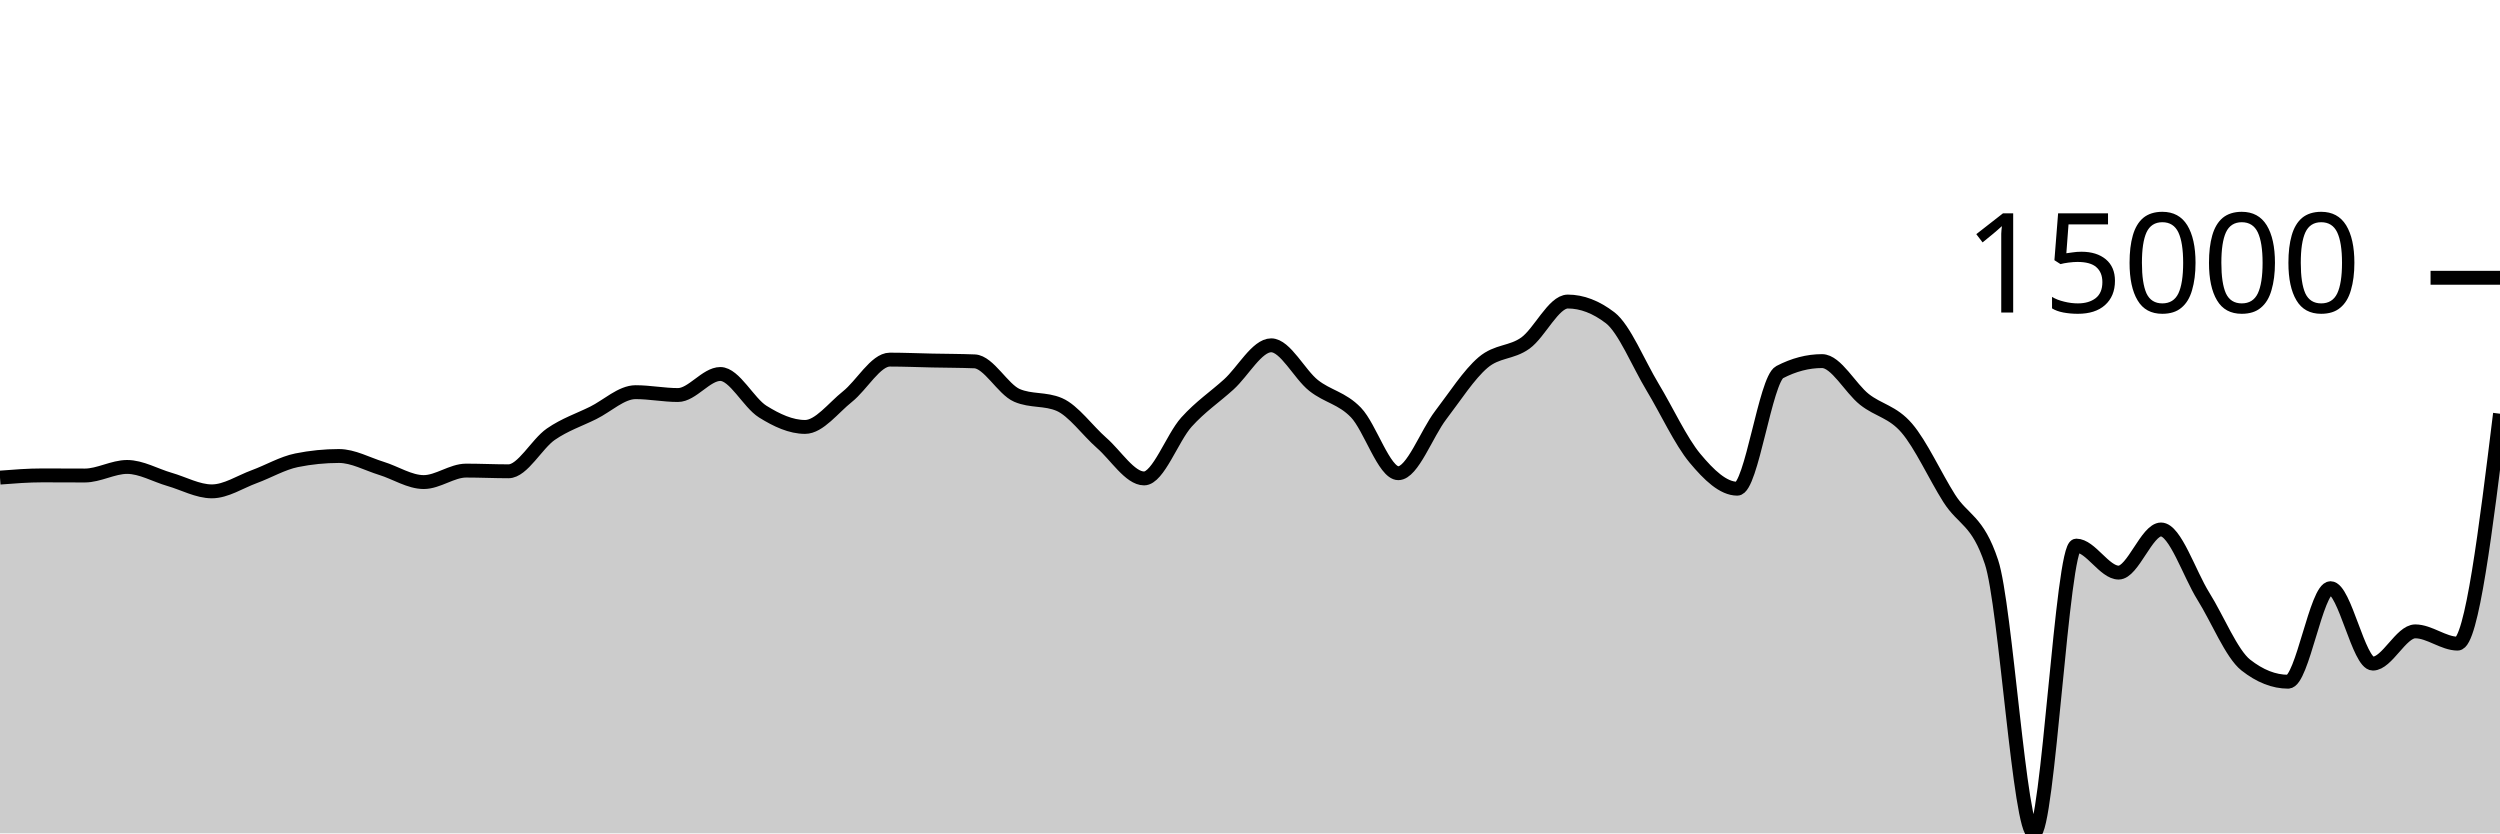
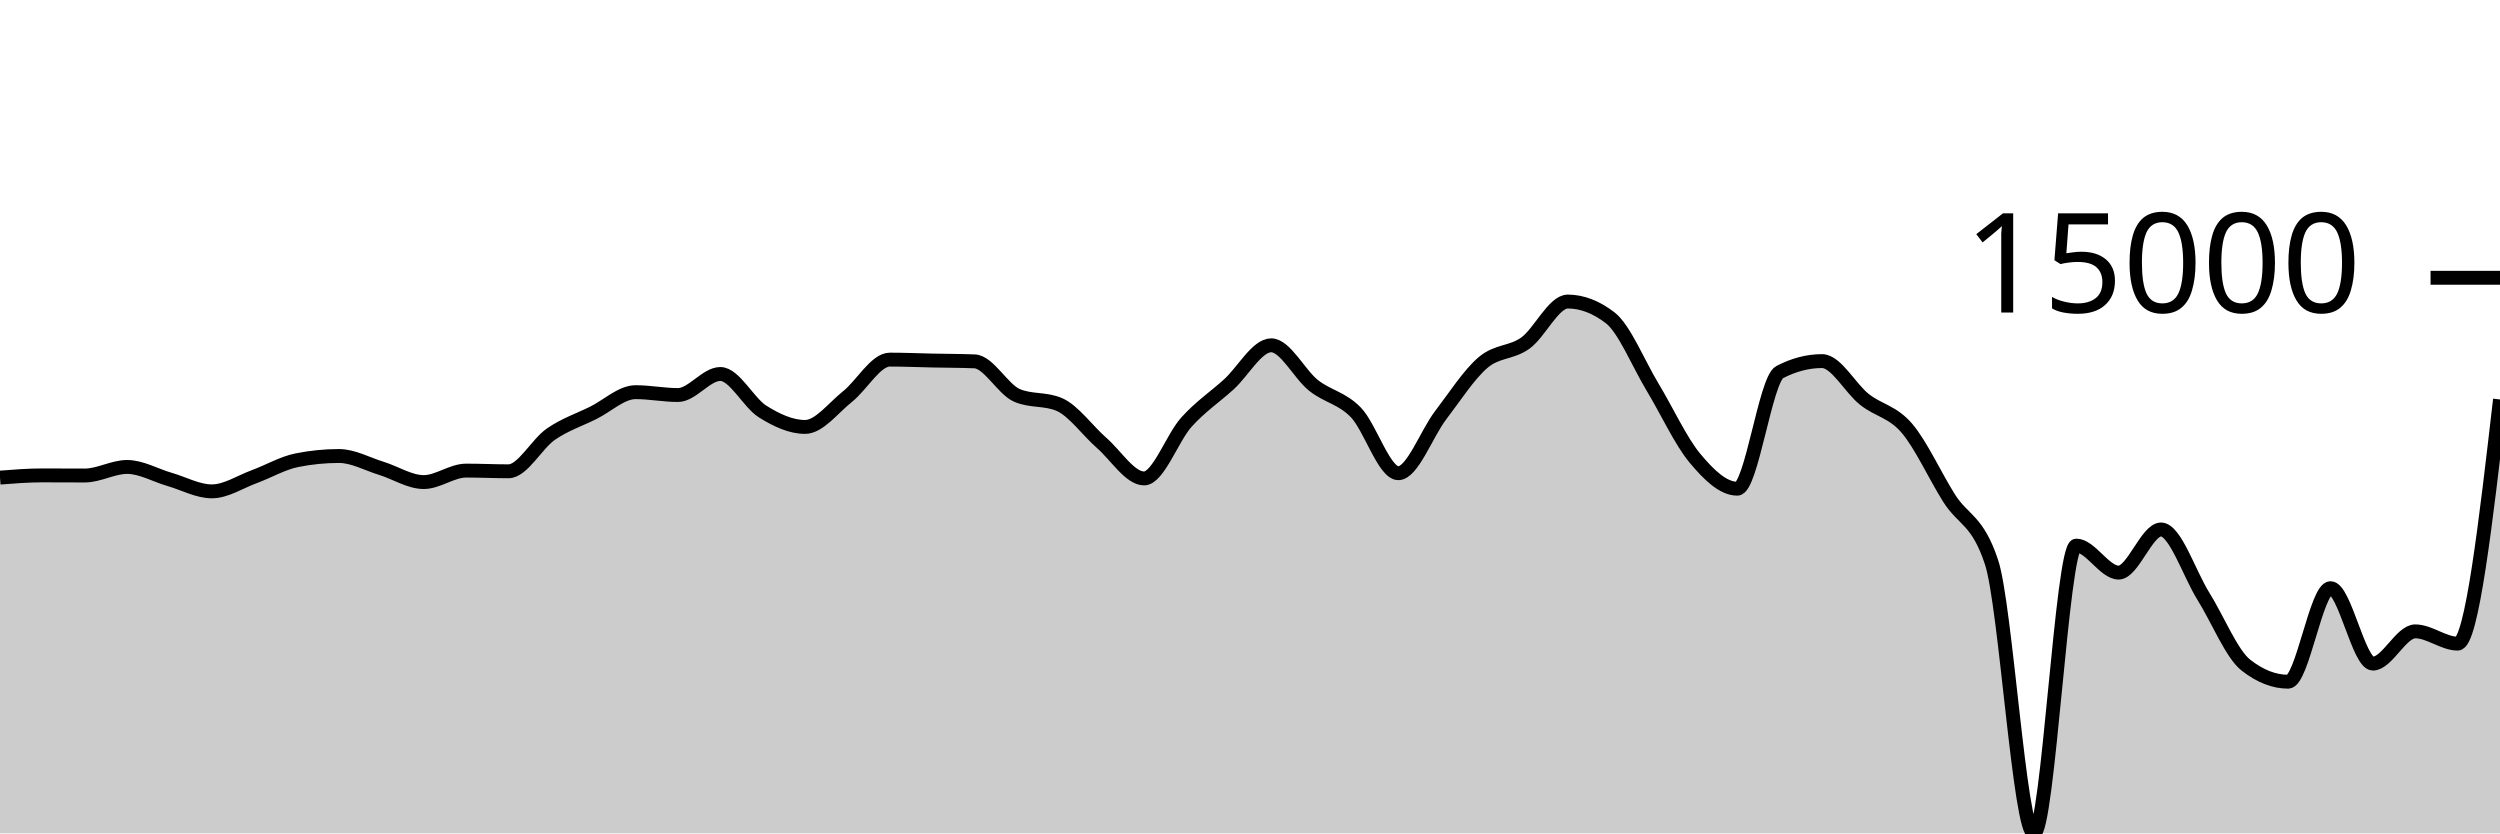
<svg xmlns="http://www.w3.org/2000/svg" viewBox="0 0 180 60">
  <g transform="translate(0,20)">
-     <path class="area" fill="rgba(0, 0, 0, 0.2)" d="M0,14.387C1.017,14.307,2.034,14.228,3.051,14.228C4.068,14.228,5.085,14.237,6.102,14.237C7.119,14.237,8.136,13.62,9.153,13.62C10.169,13.62,11.186,14.222,12.203,14.515C13.22,14.808,14.237,15.378,15.254,15.378C16.271,15.378,17.288,14.693,18.305,14.32C19.322,13.947,20.339,13.345,21.356,13.139C22.373,12.934,23.39,12.832,24.407,12.832C25.424,12.832,26.441,13.408,27.458,13.721C28.475,14.034,29.492,14.709,30.508,14.709C31.525,14.709,32.542,13.883,33.559,13.883C34.576,13.883,35.593,13.933,36.61,13.933C37.627,13.933,38.644,11.963,39.661,11.262C40.678,10.561,41.695,10.231,42.712,9.727C43.729,9.223,44.746,8.236,45.763,8.236C46.78,8.236,47.797,8.442,48.814,8.442C49.831,8.442,50.847,6.927,51.864,6.927C52.881,6.927,53.898,8.998,54.915,9.634C55.932,10.269,56.949,10.739,57.966,10.739C58.983,10.739,60,9.364,61.017,8.556C62.034,7.748,63.051,5.892,64.068,5.892C65.085,5.892,66.102,5.937,67.119,5.958C68.136,5.979,69.153,5.978,70.169,6.018C71.186,6.058,72.203,8.031,73.22,8.468C74.237,8.905,75.254,8.687,76.271,9.124C77.288,9.561,78.305,11.006,79.322,11.893C80.339,12.78,81.356,14.447,82.373,14.447C83.39,14.447,84.407,11.522,85.424,10.393C86.441,9.265,87.458,8.598,88.475,7.676C89.492,6.754,90.508,4.862,91.525,4.862C92.542,4.862,93.559,6.945,94.576,7.751C95.593,8.557,96.61,8.646,97.627,9.699C98.644,10.753,99.661,14.071,100.678,14.071C101.695,14.071,102.712,11.221,103.729,9.893C104.746,8.565,105.763,6.967,106.78,6.102C107.797,5.236,108.814,5.431,109.831,4.699C110.847,3.967,111.864,1.711,112.881,1.711C113.898,1.711,114.915,2.101,115.932,2.88C116.949,3.66,117.966,6.183,118.983,7.868C120,9.553,121.017,11.769,122.034,12.989C123.051,14.209,124.068,15.186,125.085,15.186C126.102,15.186,127.119,7.323,128.136,6.793C129.153,6.264,130.169,5.999,131.186,5.999C132.203,5.999,133.22,7.952,134.237,8.756C135.254,9.56,136.271,9.638,137.288,10.824C138.305,12.01,139.322,14.264,140.339,15.873C141.356,17.481,142.373,17.407,143.39,20.475C144.407,23.544,145.424,40,146.441,40C147.458,40,148.475,19.283,149.492,19.283C150.508,19.283,151.525,21.227,152.542,21.227C153.559,21.227,154.576,18.122,155.593,18.122C156.61,18.122,157.627,21.304,158.644,22.931C159.661,24.557,160.678,27.08,161.695,27.881C162.712,28.683,163.729,29.083,164.746,29.083C165.763,29.083,166.78,22.348,167.797,22.348C168.814,22.348,169.831,27.78,170.847,27.78C171.864,27.78,172.881,25.458,173.898,25.458C174.915,25.458,175.932,26.341,176.949,26.341C177.966,26.341,178.983,18.064,180,9.787L180,40C178.983,40,177.966,40,176.949,40C175.932,40,174.915,40,173.898,40C172.881,40,171.864,40,170.847,40C169.831,40,168.814,40,167.797,40C166.78,40,165.763,40,164.746,40C163.729,40,162.712,40,161.695,40C160.678,40,159.661,40,158.644,40C157.627,40,156.61,40,155.593,40C154.576,40,153.559,40,152.542,40C151.525,40,150.508,40,149.492,40C148.475,40,147.458,40,146.441,40C145.424,40,144.407,40,143.39,40C142.373,40,141.356,40,140.339,40C139.322,40,138.305,40,137.288,40C136.271,40,135.254,40,134.237,40C133.22,40,132.203,40,131.186,40C130.169,40,129.153,40,128.136,40C127.119,40,126.102,40,125.085,40C124.068,40,123.051,40,122.034,40C121.017,40,120,40,118.983,40C117.966,40,116.949,40,115.932,40C114.915,40,113.898,40,112.881,40C111.864,40,110.847,40,109.831,40C108.814,40,107.797,40,106.78,40C105.763,40,104.746,40,103.729,40C102.712,40,101.695,40,100.678,40C99.661,40,98.644,40,97.627,40C96.61,40,95.593,40,94.576,40C93.559,40,92.542,40,91.525,40C90.508,40,89.492,40,88.475,40C87.458,40,86.441,40,85.424,40C84.407,40,83.39,40,82.373,40C81.356,40,80.339,40,79.322,40C78.305,40,77.288,40,76.271,40C75.254,40,74.237,40,73.22,40C72.203,40,71.186,40,70.169,40C69.153,40,68.136,40,67.119,40C66.102,40,65.085,40,64.068,40C63.051,40,62.034,40,61.017,40C60,40,58.983,40,57.966,40C56.949,40,55.932,40,54.915,40C53.898,40,52.881,40,51.864,40C50.847,40,49.831,40,48.814,40C47.797,40,46.78,40,45.763,40C44.746,40,43.729,40,42.712,40C41.695,40,40.678,40,39.661,40C38.644,40,37.627,40,36.61,40C35.593,40,34.576,40,33.559,40C32.542,40,31.525,40,30.508,40C29.492,40,28.475,40,27.458,40C26.441,40,25.424,40,24.407,40C23.39,40,22.373,40,21.356,40C20.339,40,19.322,40,18.305,40C17.288,40,16.271,40,15.254,40C14.237,40,13.22,40,12.203,40C11.186,40,10.169,40,9.153,40C8.136,40,7.119,40,6.102,40C5.085,40,4.068,40,3.051,40C2.034,40,1.017,40,0,40Z" />
-     <path class="line" stroke="black" fill="none" d="M0,14.387C1.017,14.307,2.034,14.228,3.051,14.228C4.068,14.228,5.085,14.237,6.102,14.237C7.119,14.237,8.136,13.62,9.153,13.62C10.169,13.62,11.186,14.222,12.203,14.515C13.22,14.808,14.237,15.378,15.254,15.378C16.271,15.378,17.288,14.693,18.305,14.32C19.322,13.947,20.339,13.345,21.356,13.139C22.373,12.934,23.39,12.832,24.407,12.832C25.424,12.832,26.441,13.408,27.458,13.721C28.475,14.034,29.492,14.709,30.508,14.709C31.525,14.709,32.542,13.883,33.559,13.883C34.576,13.883,35.593,13.933,36.61,13.933C37.627,13.933,38.644,11.963,39.661,11.262C40.678,10.561,41.695,10.231,42.712,9.727C43.729,9.223,44.746,8.236,45.763,8.236C46.78,8.236,47.797,8.442,48.814,8.442C49.831,8.442,50.847,6.927,51.864,6.927C52.881,6.927,53.898,8.998,54.915,9.634C55.932,10.269,56.949,10.739,57.966,10.739C58.983,10.739,60,9.364,61.017,8.556C62.034,7.748,63.051,5.892,64.068,5.892C65.085,5.892,66.102,5.937,67.119,5.958C68.136,5.979,69.153,5.978,70.169,6.018C71.186,6.058,72.203,8.031,73.22,8.468C74.237,8.905,75.254,8.687,76.271,9.124C77.288,9.561,78.305,11.006,79.322,11.893C80.339,12.78,81.356,14.447,82.373,14.447C83.39,14.447,84.407,11.522,85.424,10.393C86.441,9.265,87.458,8.598,88.475,7.676C89.492,6.754,90.508,4.862,91.525,4.862C92.542,4.862,93.559,6.945,94.576,7.751C95.593,8.557,96.61,8.646,97.627,9.699C98.644,10.753,99.661,14.071,100.678,14.071C101.695,14.071,102.712,11.221,103.729,9.893C104.746,8.565,105.763,6.967,106.78,6.102C107.797,5.236,108.814,5.431,109.831,4.699C110.847,3.967,111.864,1.711,112.881,1.711C113.898,1.711,114.915,2.101,115.932,2.88C116.949,3.66,117.966,6.183,118.983,7.868C120,9.553,121.017,11.769,122.034,12.989C123.051,14.209,124.068,15.186,125.085,15.186C126.102,15.186,127.119,7.323,128.136,6.793C129.153,6.264,130.169,5.999,131.186,5.999C132.203,5.999,133.22,7.952,134.237,8.756C135.254,9.56,136.271,9.638,137.288,10.824C138.305,12.01,139.322,14.264,140.339,15.873C141.356,17.481,142.373,17.407,143.39,20.475C144.407,23.544,145.424,40,146.441,40C147.458,40,148.475,19.283,149.492,19.283C150.508,19.283,151.525,21.227,152.542,21.227C153.559,21.227,154.576,18.122,155.593,18.122C156.61,18.122,157.627,21.304,158.644,22.931C159.661,24.557,160.678,27.08,161.695,27.881C162.712,28.683,163.729,29.083,164.746,29.083C165.763,29.083,166.78,22.348,167.797,22.348C168.814,22.348,169.831,27.78,170.847,27.78C171.864,27.78,172.881,25.458,173.898,25.458C174.915,25.458,175.932,26.341,176.949,26.341C177.966,26.341,178.983,18.064,180,9.787" />
+     <path class="area" fill="rgba(0, 0, 0, 0.2)" d="M0,14.387C1.017,14.307,2.034,14.228,3.051,14.228C4.068,14.228,5.085,14.237,6.102,14.237C7.119,14.237,8.136,13.62,9.153,13.62C10.169,13.62,11.186,14.222,12.203,14.515C13.22,14.808,14.237,15.378,15.254,15.378C16.271,15.378,17.288,14.693,18.305,14.32C19.322,13.947,20.339,13.345,21.356,13.139C22.373,12.934,23.39,12.832,24.407,12.832C25.424,12.832,26.441,13.408,27.458,13.721C28.475,14.034,29.492,14.709,30.508,14.709C31.525,14.709,32.542,13.883,33.559,13.883C34.576,13.883,35.593,13.933,36.61,13.933C37.627,13.933,38.644,11.963,39.661,11.262C40.678,10.561,41.695,10.231,42.712,9.727C43.729,9.223,44.746,8.236,45.763,8.236C46.78,8.236,47.797,8.442,48.814,8.442C49.831,8.442,50.847,6.927,51.864,6.927C52.881,6.927,53.898,8.998,54.915,9.634C55.932,10.269,56.949,10.739,57.966,10.739C58.983,10.739,60,9.364,61.017,8.556C62.034,7.748,63.051,5.892,64.068,5.892C65.085,5.892,66.102,5.937,67.119,5.958C68.136,5.979,69.153,5.978,70.169,6.018C71.186,6.058,72.203,8.031,73.22,8.468C74.237,8.905,75.254,8.687,76.271,9.124C77.288,9.561,78.305,11.006,79.322,11.893C80.339,12.78,81.356,14.447,82.373,14.447C83.39,14.447,84.407,11.522,85.424,10.393C86.441,9.265,87.458,8.598,88.475,7.676C89.492,6.754,90.508,4.862,91.525,4.862C92.542,4.862,93.559,6.945,94.576,7.751C95.593,8.557,96.61,8.646,97.627,9.699C98.644,10.753,99.661,14.071,100.678,14.071C101.695,14.071,102.712,11.221,103.729,9.893C104.746,8.565,105.763,6.967,106.78,6.102C107.797,5.236,108.814,5.431,109.831,4.699C110.847,3.967,111.864,1.711,112.881,1.711C113.898,1.711,114.915,2.101,115.932,2.88C116.949,3.66,117.966,6.183,118.983,7.868C120,9.553,121.017,11.769,122.034,12.989C123.051,14.209,124.068,15.186,125.085,15.186C126.102,15.186,127.119,7.323,128.136,6.793C129.153,6.264,130.169,5.999,131.186,5.999C132.203,5.999,133.22,7.952,134.237,8.756C135.254,9.56,136.271,9.638,137.288,10.824C138.305,12.01,139.322,14.264,140.339,15.873C141.356,17.481,142.373,17.407,143.39,20.475C144.407,23.544,145.424,40,146.441,40C147.458,40,148.475,19.283,149.492,19.283C150.508,19.283,151.525,21.227,152.542,21.227C153.559,21.227,154.576,18.122,155.593,18.122C156.61,18.122,157.627,21.304,158.644,22.931C159.661,24.557,160.678,27.08,161.695,27.881C162.712,28.683,163.729,29.083,164.746,29.083C165.763,29.083,166.78,22.348,167.797,22.348C168.814,22.348,169.831,27.78,170.847,27.78C171.864,27.78,172.881,25.458,173.898,25.458C174.915,25.458,175.932,26.341,176.949,26.341C177.966,26.341,178.983,17.551,180,8.761L180,40C178.983,40,177.966,40,176.949,40C175.932,40,174.915,40,173.898,40C172.881,40,171.864,40,170.847,40C169.831,40,168.814,40,167.797,40C166.78,40,165.763,40,164.746,40C163.729,40,162.712,40,161.695,40C160.678,40,159.661,40,158.644,40C157.627,40,156.61,40,155.593,40C154.576,40,153.559,40,152.542,40C151.525,40,150.508,40,149.492,40C148.475,40,147.458,40,146.441,40C145.424,40,144.407,40,143.39,40C142.373,40,141.356,40,140.339,40C139.322,40,138.305,40,137.288,40C136.271,40,135.254,40,134.237,40C133.22,40,132.203,40,131.186,40C130.169,40,129.153,40,128.136,40C127.119,40,126.102,40,125.085,40C124.068,40,123.051,40,122.034,40C121.017,40,120,40,118.983,40C117.966,40,116.949,40,115.932,40C114.915,40,113.898,40,112.881,40C111.864,40,110.847,40,109.831,40C108.814,40,107.797,40,106.78,40C105.763,40,104.746,40,103.729,40C102.712,40,101.695,40,100.678,40C99.661,40,98.644,40,97.627,40C96.61,40,95.593,40,94.576,40C93.559,40,92.542,40,91.525,40C90.508,40,89.492,40,88.475,40C87.458,40,86.441,40,85.424,40C84.407,40,83.39,40,82.373,40C81.356,40,80.339,40,79.322,40C78.305,40,77.288,40,76.271,40C75.254,40,74.237,40,73.22,40C72.203,40,71.186,40,70.169,40C69.153,40,68.136,40,67.119,40C66.102,40,65.085,40,64.068,40C63.051,40,62.034,40,61.017,40C60,40,58.983,40,57.966,40C56.949,40,55.932,40,54.915,40C53.898,40,52.881,40,51.864,40C50.847,40,49.831,40,48.814,40C47.797,40,46.78,40,45.763,40C44.746,40,43.729,40,42.712,40C41.695,40,40.678,40,39.661,40C38.644,40,37.627,40,36.61,40C35.593,40,34.576,40,33.559,40C32.542,40,31.525,40,30.508,40C29.492,40,28.475,40,27.458,40C26.441,40,25.424,40,24.407,40C23.39,40,22.373,40,21.356,40C20.339,40,19.322,40,18.305,40C17.288,40,16.271,40,15.254,40C14.237,40,13.22,40,12.203,40C11.186,40,10.169,40,9.153,40C8.136,40,7.119,40,6.102,40C5.085,40,4.068,40,3.051,40C2.034,40,1.017,40,0,40Z" />
+     <path class="line" stroke="black" fill="none" d="M0,14.387C1.017,14.307,2.034,14.228,3.051,14.228C4.068,14.228,5.085,14.237,6.102,14.237C7.119,14.237,8.136,13.62,9.153,13.62C10.169,13.62,11.186,14.222,12.203,14.515C13.22,14.808,14.237,15.378,15.254,15.378C16.271,15.378,17.288,14.693,18.305,14.32C19.322,13.947,20.339,13.345,21.356,13.139C22.373,12.934,23.39,12.832,24.407,12.832C25.424,12.832,26.441,13.408,27.458,13.721C28.475,14.034,29.492,14.709,30.508,14.709C31.525,14.709,32.542,13.883,33.559,13.883C34.576,13.883,35.593,13.933,36.61,13.933C37.627,13.933,38.644,11.963,39.661,11.262C40.678,10.561,41.695,10.231,42.712,9.727C43.729,9.223,44.746,8.236,45.763,8.236C46.78,8.236,47.797,8.442,48.814,8.442C49.831,8.442,50.847,6.927,51.864,6.927C52.881,6.927,53.898,8.998,54.915,9.634C55.932,10.269,56.949,10.739,57.966,10.739C58.983,10.739,60,9.364,61.017,8.556C62.034,7.748,63.051,5.892,64.068,5.892C65.085,5.892,66.102,5.937,67.119,5.958C68.136,5.979,69.153,5.978,70.169,6.018C71.186,6.058,72.203,8.031,73.22,8.468C74.237,8.905,75.254,8.687,76.271,9.124C77.288,9.561,78.305,11.006,79.322,11.893C80.339,12.78,81.356,14.447,82.373,14.447C83.39,14.447,84.407,11.522,85.424,10.393C86.441,9.265,87.458,8.598,88.475,7.676C89.492,6.754,90.508,4.862,91.525,4.862C92.542,4.862,93.559,6.945,94.576,7.751C95.593,8.557,96.61,8.646,97.627,9.699C98.644,10.753,99.661,14.071,100.678,14.071C101.695,14.071,102.712,11.221,103.729,9.893C104.746,8.565,105.763,6.967,106.78,6.102C107.797,5.236,108.814,5.431,109.831,4.699C110.847,3.967,111.864,1.711,112.881,1.711C113.898,1.711,114.915,2.101,115.932,2.88C116.949,3.66,117.966,6.183,118.983,7.868C120,9.553,121.017,11.769,122.034,12.989C123.051,14.209,124.068,15.186,125.085,15.186C126.102,15.186,127.119,7.323,128.136,6.793C129.153,6.264,130.169,5.999,131.186,5.999C132.203,5.999,133.22,7.952,134.237,8.756C135.254,9.56,136.271,9.638,137.288,10.824C138.305,12.01,139.322,14.264,140.339,15.873C141.356,17.481,142.373,17.407,143.39,20.475C144.407,23.544,145.424,40,146.441,40C147.458,40,148.475,19.283,149.492,19.283C150.508,19.283,151.525,21.227,152.542,21.227C153.559,21.227,154.576,18.122,155.593,18.122C156.61,18.122,157.627,21.304,158.644,22.931C159.661,24.557,160.678,27.08,161.695,27.881C162.712,28.683,163.729,29.083,164.746,29.083C165.763,29.083,166.78,22.348,167.797,22.348C168.814,22.348,169.831,27.78,170.847,27.78C171.864,27.78,172.881,25.458,173.898,25.458C174.915,25.458,175.932,26.341,176.949,26.341C177.966,26.341,178.983,17.551,180,8.761" />
    <path class="axis-ceiling" stroke-width="1" stroke="black" fill="none" d="M175,0L180,0" />
    <text class="axis-ceiling-label" font-family="sans-serif" text-anchor="end" font-size="10px" x="170" y="2.5">15000</text>
  </g>
</svg>
